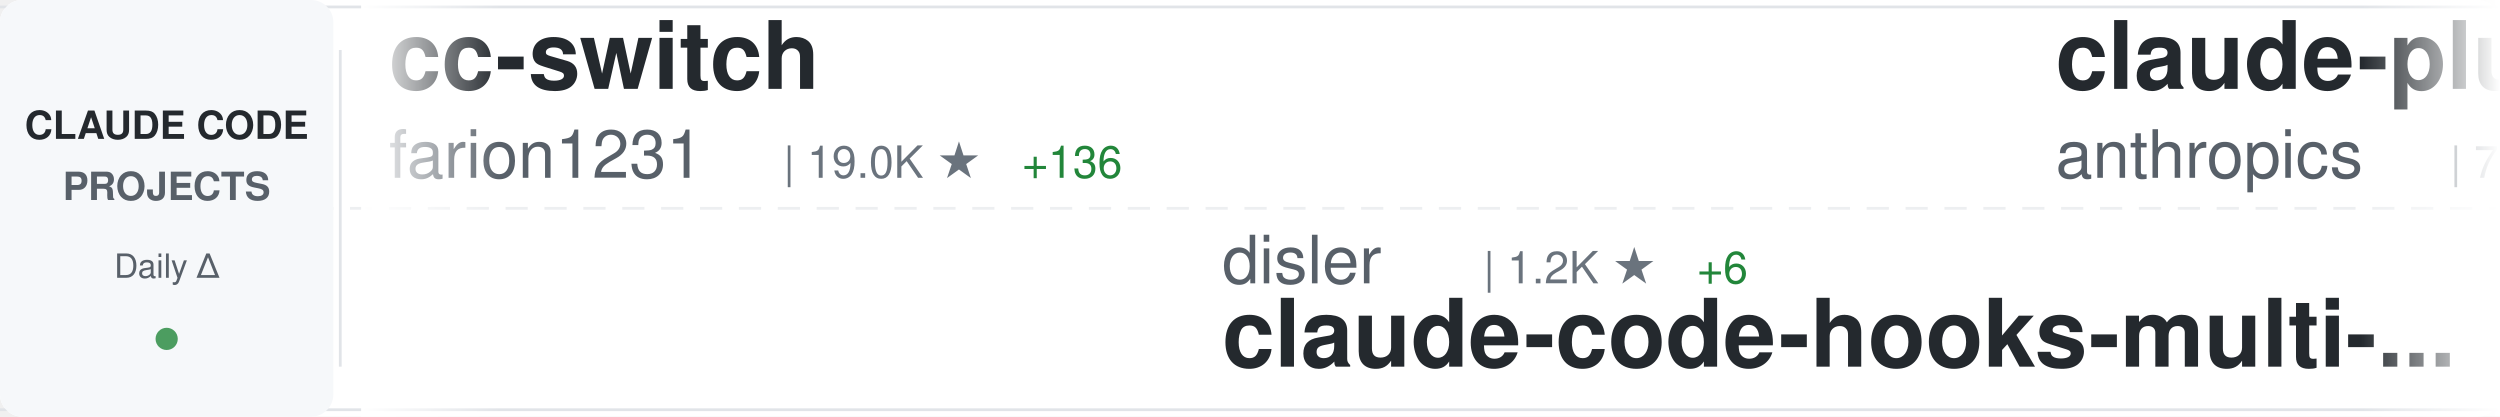
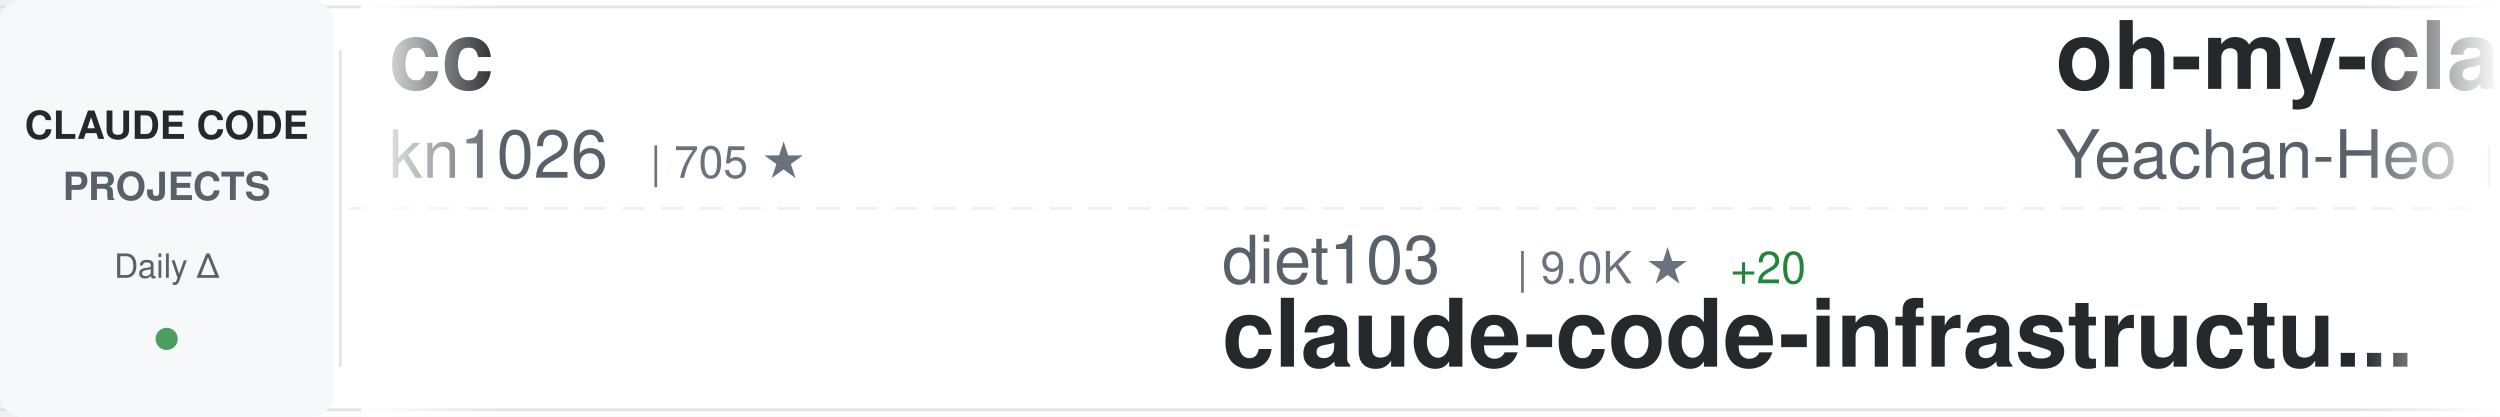
<svg xmlns="http://www.w3.org/2000/svg" width="900" height="150">
  <defs>
    <linearGradient id="awesomeLeftFade" x1="0%" y1="0%" x2="100%" y2="0%">
      <stop offset="0%" style="stop-color:#ffffff;stop-opacity:1" />
      <stop offset="100%" style="stop-color:#ffffff;stop-opacity:0" />
    </linearGradient>
    <linearGradient id="awesomeRightFade" x1="0%" y1="0%" x2="100%" y2="0%">
      <stop offset="0%" style="stop-color:#ffffff;stop-opacity:0" />
      <stop offset="100%" style="stop-color:#ffffff;stop-opacity:1" />
    </linearGradient>
  </defs>
  <rect width="900" height="150" fill="#ffffff" rx="8" />
  <rect x="0" y="2" width="900" height="1" fill="#e1e4e8" />
  <rect x="0" y="147" width="900" height="1" fill="#e1e4e8" />
  <line x1="0" y1="75" x2="900" y2="75" stroke="#e1e4e8" stroke-width="1" stroke-dasharray="8 6" opacity="0.6" />
  <rect x="0" y="0" width="120" height="150" fill="#f6f8fa" rx="8" />
  <text x="60" y="50" font-family="-apple-system, BlinkMacSystemFont, 'Segoe UI', Helvetica, Arial, sans-serif" font-size="14" font-weight="600" fill="#24292e" text-anchor="middle">CLAUDE CODE</text>
  <text x="60" y="72" font-family="-apple-system, BlinkMacSystemFont, 'Segoe UI', Helvetica, Arial, sans-serif" font-size="14" font-weight="600" fill="#586069" text-anchor="middle">PROJECTS</text>
  <text x="60" y="100" font-family="-apple-system, BlinkMacSystemFont, 'Segoe UI', Helvetica, Arial, sans-serif" font-size="12" font-weight="500" fill="#586069" text-anchor="middle">Daily Δ</text>
  <circle cx="60" cy="122" r="4" fill="#22863a" opacity="0.8" />
  <rect x="122" y="18" width="1" height="114" fill="#e1e4e8" />
  <clipPath id="awesomeTickerClip">
    <rect x="130" y="0" width="770" height="150" />
  </clipPath>
  <g clip-path="url(#awesomeTickerClip)">
    <g id="awesomeTickerItems">
      <animateTransform attributeName="transform" attributeType="XML" type="translate" from="0 0" to="-3000 0" dur="54s" repeatCount="indefinite" />
      <g transform="translate(0, 0)">
-         <text x="140" y="32" font-family="-apple-system, BlinkMacSystemFont, 'Segoe UI', Helvetica, Arial, sans-serif" font-size="34" font-weight="600" fill="#24292e">cc-switch</text>
-         <text x="140" y="64" font-family="-apple-system, BlinkMacSystemFont, 'Segoe UI', Helvetica, Arial, sans-serif" font-size="24" font-weight="400" fill="#586069">farion1231</text>
-         <text x="282" y="64" font-family="-apple-system, BlinkMacSystemFont, 'Segoe UI', Helvetica, Arial, sans-serif" font-size="16" font-weight="500" fill="#6a737d">| 19.0K ★</text>
-         <text x="368" y="64" font-family="-apple-system, BlinkMacSystemFont, 'Segoe UI', Helvetica, Arial, sans-serif" font-size="16" font-weight="500" fill="#22863a"> +136</text>
-       </g>
-       <g transform="translate(300, 0)">
-         <text x="140" y="102" font-family="-apple-system, BlinkMacSystemFont, 'Segoe UI', Helvetica, Arial, sans-serif" font-size="24" font-weight="400" fill="#586069">disler</text>
-         <text x="234" y="102" font-family="-apple-system, BlinkMacSystemFont, 'Segoe UI', Helvetica, Arial, sans-serif" font-size="16" font-weight="500" fill="#6a737d">| 1.2K ★</text>
-         <text x="311" y="102" font-family="-apple-system, BlinkMacSystemFont, 'Segoe UI', Helvetica, Arial, sans-serif" font-size="16" font-weight="500" fill="#22863a"> +6</text>
-         <text x="140" y="132" font-family="-apple-system, BlinkMacSystemFont, 'Segoe UI', Helvetica, Arial, sans-serif" font-size="34" font-weight="600" fill="#24292e">claude-code-hooks-multi-...</text>
-       </g>
-       <g transform="translate(600, 0)">
-         <text x="140" y="32" font-family="-apple-system, BlinkMacSystemFont, 'Segoe UI', Helvetica, Arial, sans-serif" font-size="34" font-weight="600" fill="#24292e">claude-plugins-official</text>
-         <text x="140" y="64" font-family="-apple-system, BlinkMacSystemFont, 'Segoe UI', Helvetica, Arial, sans-serif" font-size="24" font-weight="400" fill="#586069">anthropics</text>
-         <text x="282" y="64" font-family="-apple-system, BlinkMacSystemFont, 'Segoe UI', Helvetica, Arial, sans-serif" font-size="16" font-weight="500" fill="#6a737d">| 7.7K ★</text>
-         <text x="359" y="64" font-family="-apple-system, BlinkMacSystemFont, 'Segoe UI', Helvetica, Arial, sans-serif" font-size="16" font-weight="500" fill="#22863a"> +76</text>
-       </g>
-       <g transform="translate(900, 0)">
-         <text x="140" y="102" font-family="-apple-system, BlinkMacSystemFont, 'Segoe UI', Helvetica, Arial, sans-serif" font-size="24" font-weight="400" fill="#586069">nishimoto265</text>
-         <text x="306" y="102" font-family="-apple-system, BlinkMacSystemFont, 'Segoe UI', Helvetica, Arial, sans-serif" font-size="16" font-weight="500" fill="#6a737d">| 491 ★</text>
-         <text x="140" y="132" font-family="-apple-system, BlinkMacSystemFont, 'Segoe UI', Helvetica, Arial, sans-serif" font-size="34" font-weight="600" fill="#24292e">Claude-Code-Communicatio...</text>
-       </g>
-       <g transform="translate(1200, 0)">
-         <text x="140" y="32" font-family="-apple-system, BlinkMacSystemFont, 'Segoe UI', Helvetica, Arial, sans-serif" font-size="34" font-weight="600" fill="#24292e">Claudable</text>
-         <text x="140" y="64" font-family="-apple-system, BlinkMacSystemFont, 'Segoe UI', Helvetica, Arial, sans-serif" font-size="24" font-weight="400" fill="#586069">opactorai</text>
-         <text x="270" y="64" font-family="-apple-system, BlinkMacSystemFont, 'Segoe UI', Helvetica, Arial, sans-serif" font-size="16" font-weight="500" fill="#6a737d">| 3.7K ★</text>
-         <text x="347" y="64" font-family="-apple-system, BlinkMacSystemFont, 'Segoe UI', Helvetica, Arial, sans-serif" font-size="16" font-weight="500" fill="#22863a"> +4</text>
-       </g>
-       <g transform="translate(1500, 0)">
-         <text x="140" y="102" font-family="-apple-system, BlinkMacSystemFont, 'Segoe UI', Helvetica, Arial, sans-serif" font-size="24" font-weight="400" fill="#586069">steipete</text>
-         <text x="258" y="102" font-family="-apple-system, BlinkMacSystemFont, 'Segoe UI', Helvetica, Arial, sans-serif" font-size="16" font-weight="500" fill="#6a737d">| 1.1K ★</text>
-         <text x="335" y="102" font-family="-apple-system, BlinkMacSystemFont, 'Segoe UI', Helvetica, Arial, sans-serif" font-size="16" font-weight="500" fill="#22863a"> +4</text>
-         <text x="140" y="132" font-family="-apple-system, BlinkMacSystemFont, 'Segoe UI', Helvetica, Arial, sans-serif" font-size="34" font-weight="600" fill="#24292e">claude-code-mcp</text>
-       </g>
-       <g transform="translate(1800, 0)">
        <text x="140" y="32" font-family="-apple-system, BlinkMacSystemFont, 'Segoe UI', Helvetica, Arial, sans-serif" font-size="34" font-weight="600" fill="#24292e">cc</text>
        <text x="140" y="64" font-family="-apple-system, BlinkMacSystemFont, 'Segoe UI', Helvetica, Arial, sans-serif" font-size="24" font-weight="400" fill="#586069">kn1026</text>
        <text x="234" y="64" font-family="-apple-system, BlinkMacSystemFont, 'Segoe UI', Helvetica, Arial, sans-serif" font-size="16" font-weight="500" fill="#6a737d">| 705 ★</text>
-         <text x="302" y="64" font-family="-apple-system, BlinkMacSystemFont, 'Segoe UI', Helvetica, Arial, sans-serif" font-size="16" font-weight="500" fill="#22863a"> +2</text>
+       </g>
+       <g transform="translate(300, 0)">
+         <text x="140" y="102" font-family="-apple-system, BlinkMacSystemFont, 'Segoe UI', Helvetica, Arial, sans-serif" font-size="24" font-weight="400" fill="#586069">diet103</text>
+         <text x="246" y="102" font-family="-apple-system, BlinkMacSystemFont, 'Segoe UI', Helvetica, Arial, sans-serif" font-size="16" font-weight="500" fill="#6a737d">| 9.0K ★</text>
+         <text x="323" y="102" font-family="-apple-system, BlinkMacSystemFont, 'Segoe UI', Helvetica, Arial, sans-serif" font-size="16" font-weight="500" fill="#22863a"> +20</text>
+         <text x="140" y="132" font-family="-apple-system, BlinkMacSystemFont, 'Segoe UI', Helvetica, Arial, sans-serif" font-size="34" font-weight="600" fill="#24292e">claude-code-infrastructu...</text>
+       </g>
+       <g transform="translate(600, 0)">
+         <text x="140" y="32" font-family="-apple-system, BlinkMacSystemFont, 'Segoe UI', Helvetica, Arial, sans-serif" font-size="34" font-weight="600" fill="#24292e">oh-my-claudecode</text>
+         <text x="140" y="64" font-family="-apple-system, BlinkMacSystemFont, 'Segoe UI', Helvetica, Arial, sans-serif" font-size="24" font-weight="400" fill="#586069">Yeachan-Heo</text>
+         <text x="294" y="64" font-family="-apple-system, BlinkMacSystemFont, 'Segoe UI', Helvetica, Arial, sans-serif" font-size="16" font-weight="500" fill="#6a737d">| 6.8K ★</text>
+         <text x="371" y="64" font-family="-apple-system, BlinkMacSystemFont, 'Segoe UI', Helvetica, Arial, sans-serif" font-size="16" font-weight="500" fill="#22863a"> +99</text>
+       </g>
+       <g transform="translate(900, 0)">
+         <text x="140" y="102" font-family="-apple-system, BlinkMacSystemFont, 'Segoe UI', Helvetica, Arial, sans-serif" font-size="24" font-weight="400" fill="#586069">MadAppGang</text>
+         <text x="282" y="102" font-family="-apple-system, BlinkMacSystemFont, 'Segoe UI', Helvetica, Arial, sans-serif" font-size="16" font-weight="500" fill="#6a737d">| 233 ★</text>
+         <text x="350" y="102" font-family="-apple-system, BlinkMacSystemFont, 'Segoe UI', Helvetica, Arial, sans-serif" font-size="16" font-weight="500" fill="#22863a"> +1</text>
+         <text x="140" y="132" font-family="-apple-system, BlinkMacSystemFont, 'Segoe UI', Helvetica, Arial, sans-serif" font-size="34" font-weight="600" fill="#24292e">claude-code</text>
+       </g>
+       <g transform="translate(1200, 0)">
+         <text x="140" y="32" font-family="-apple-system, BlinkMacSystemFont, 'Segoe UI', Helvetica, Arial, sans-serif" font-size="34" font-weight="600" fill="#24292e">claude-code-templates</text>
+         <text x="140" y="64" font-family="-apple-system, BlinkMacSystemFont, 'Segoe UI', Helvetica, Arial, sans-serif" font-size="24" font-weight="400" fill="#586069">davila7</text>
+         <text x="246" y="64" font-family="-apple-system, BlinkMacSystemFont, 'Segoe UI', Helvetica, Arial, sans-serif" font-size="16" font-weight="500" fill="#6a737d">| 21.0K ★</text>
+         <text x="332" y="64" font-family="-apple-system, BlinkMacSystemFont, 'Segoe UI', Helvetica, Arial, sans-serif" font-size="16" font-weight="500" fill="#22863a"> +66</text>
+       </g>
+       <g transform="translate(1500, 0)">
+         <text x="140" y="102" font-family="-apple-system, BlinkMacSystemFont, 'Segoe UI', Helvetica, Arial, sans-serif" font-size="24" font-weight="400" fill="#586069">laravel</text>
+         <text x="246" y="102" font-family="-apple-system, BlinkMacSystemFont, 'Segoe UI', Helvetica, Arial, sans-serif" font-size="16" font-weight="500" fill="#6a737d">| 499 ★</text>
+         <text x="314" y="102" font-family="-apple-system, BlinkMacSystemFont, 'Segoe UI', Helvetica, Arial, sans-serif" font-size="16" font-weight="500" fill="#22863a"> +2</text>
+         <text x="140" y="132" font-family="-apple-system, BlinkMacSystemFont, 'Segoe UI', Helvetica, Arial, sans-serif" font-size="34" font-weight="600" fill="#24292e">claude-code</text>
+       </g>
+       <g transform="translate(1800, 0)">
+         <text x="140" y="32" font-family="-apple-system, BlinkMacSystemFont, 'Segoe UI', Helvetica, Arial, sans-serif" font-size="34" font-weight="600" fill="#24292e">Personal_AI_Infrastructu...</text>
+         <text x="140" y="64" font-family="-apple-system, BlinkMacSystemFont, 'Segoe UI', Helvetica, Arial, sans-serif" font-size="24" font-weight="400" fill="#586069">danielmiessler</text>
+         <text x="330" y="64" font-family="-apple-system, BlinkMacSystemFont, 'Segoe UI', Helvetica, Arial, sans-serif" font-size="16" font-weight="500" fill="#6a737d">| 8.9K ★</text>
+         <text x="407" y="64" font-family="-apple-system, BlinkMacSystemFont, 'Segoe UI', Helvetica, Arial, sans-serif" font-size="16" font-weight="500" fill="#22863a"> +76</text>
      </g>
      <g transform="translate(2100, 0)">
-         <text x="140" y="102" font-family="-apple-system, BlinkMacSystemFont, 'Segoe UI', Helvetica, Arial, sans-serif" font-size="24" font-weight="400" fill="#586069">feiskyer</text>
-         <text x="258" y="102" font-family="-apple-system, BlinkMacSystemFont, 'Segoe UI', Helvetica, Arial, sans-serif" font-size="16" font-weight="500" fill="#6a737d">| 1.2K ★</text>
-         <text x="335" y="102" font-family="-apple-system, BlinkMacSystemFont, 'Segoe UI', Helvetica, Arial, sans-serif" font-size="16" font-weight="500" fill="#22863a"> +1</text>
-         <text x="140" y="132" font-family="-apple-system, BlinkMacSystemFont, 'Segoe UI', Helvetica, Arial, sans-serif" font-size="34" font-weight="600" fill="#24292e">claude-code-settings</text>
+         <text x="140" y="102" font-family="-apple-system, BlinkMacSystemFont, 'Segoe UI', Helvetica, Arial, sans-serif" font-size="24" font-weight="400" fill="#586069">obra</text>
+         <text x="210" y="102" font-family="-apple-system, BlinkMacSystemFont, 'Segoe UI', Helvetica, Arial, sans-serif" font-size="16" font-weight="500" fill="#6a737d">| 56.1K ★</text>
+         <text x="296" y="102" font-family="-apple-system, BlinkMacSystemFont, 'Segoe UI', Helvetica, Arial, sans-serif" font-size="16" font-weight="500" fill="#22863a"> +901</text>
+         <text x="140" y="132" font-family="-apple-system, BlinkMacSystemFont, 'Segoe UI', Helvetica, Arial, sans-serif" font-size="34" font-weight="600" fill="#24292e">superpowers</text>
      </g>
      <g transform="translate(2400, 0)">
-         <text x="140" y="32" font-family="-apple-system, BlinkMacSystemFont, 'Segoe UI', Helvetica, Arial, sans-serif" font-size="34" font-weight="600" fill="#24292e">skills</text>
+         <text x="140" y="32" font-family="-apple-system, BlinkMacSystemFont, 'Segoe UI', Helvetica, Arial, sans-serif" font-size="34" font-weight="600" fill="#24292e">claude-code-base-action</text>
        <text x="140" y="64" font-family="-apple-system, BlinkMacSystemFont, 'Segoe UI', Helvetica, Arial, sans-serif" font-size="24" font-weight="400" fill="#586069">anthropics</text>
-         <text x="282" y="64" font-family="-apple-system, BlinkMacSystemFont, 'Segoe UI', Helvetica, Arial, sans-serif" font-size="16" font-weight="500" fill="#6a737d">| 72.2K ★</text>
-         <text x="368" y="64" font-family="-apple-system, BlinkMacSystemFont, 'Segoe UI', Helvetica, Arial, sans-serif" font-size="16" font-weight="500" fill="#22863a"> +506</text>
+         <text x="282" y="64" font-family="-apple-system, BlinkMacSystemFont, 'Segoe UI', Helvetica, Arial, sans-serif" font-size="16" font-weight="500" fill="#6a737d">| 579 ★</text>
      </g>
      <g transform="translate(2700, 0)">
-         <text x="140" y="102" font-family="-apple-system, BlinkMacSystemFont, 'Segoe UI', Helvetica, Arial, sans-serif" font-size="24" font-weight="400" fill="#586069">kepano</text>
-         <text x="234" y="102" font-family="-apple-system, BlinkMacSystemFont, 'Segoe UI', Helvetica, Arial, sans-serif" font-size="16" font-weight="500" fill="#6a737d">| 10.2K ★</text>
-         <text x="320" y="102" font-family="-apple-system, BlinkMacSystemFont, 'Segoe UI', Helvetica, Arial, sans-serif" font-size="16" font-weight="500" fill="#22863a"> +74</text>
-         <text x="140" y="132" font-family="-apple-system, BlinkMacSystemFont, 'Segoe UI', Helvetica, Arial, sans-serif" font-size="34" font-weight="600" fill="#24292e">obsidian-skills</text>
+         <text x="140" y="102" font-family="-apple-system, BlinkMacSystemFont, 'Segoe UI', Helvetica, Arial, sans-serif" font-size="24" font-weight="400" fill="#586069">d-kimuson</text>
+         <text x="270" y="102" font-family="-apple-system, BlinkMacSystemFont, 'Segoe UI', Helvetica, Arial, sans-serif" font-size="16" font-weight="500" fill="#6a737d">| 897 ★</text>
+         <text x="338" y="102" font-family="-apple-system, BlinkMacSystemFont, 'Segoe UI', Helvetica, Arial, sans-serif" font-size="16" font-weight="500" fill="#22863a"> +2</text>
+         <text x="140" y="132" font-family="-apple-system, BlinkMacSystemFont, 'Segoe UI', Helvetica, Arial, sans-serif" font-size="34" font-weight="600" fill="#24292e">claude-code-viewer</text>
      </g>
      <g transform="translate(3000, 0)">
-         <text x="140" y="32" font-family="-apple-system, BlinkMacSystemFont, 'Segoe UI', Helvetica, Arial, sans-serif" font-size="34" font-weight="600" fill="#24292e">cc-switch</text>
-         <text x="140" y="64" font-family="-apple-system, BlinkMacSystemFont, 'Segoe UI', Helvetica, Arial, sans-serif" font-size="24" font-weight="400" fill="#586069">farion1231</text>
-         <text x="282" y="64" font-family="-apple-system, BlinkMacSystemFont, 'Segoe UI', Helvetica, Arial, sans-serif" font-size="16" font-weight="500" fill="#6a737d">| 19.0K ★</text>
-         <text x="368" y="64" font-family="-apple-system, BlinkMacSystemFont, 'Segoe UI', Helvetica, Arial, sans-serif" font-size="16" font-weight="500" fill="#22863a"> +136</text>
+         <text x="140" y="32" font-family="-apple-system, BlinkMacSystemFont, 'Segoe UI', Helvetica, Arial, sans-serif" font-size="34" font-weight="600" fill="#24292e">cc</text>
+         <text x="140" y="64" font-family="-apple-system, BlinkMacSystemFont, 'Segoe UI', Helvetica, Arial, sans-serif" font-size="24" font-weight="400" fill="#586069">kn1026</text>
+         <text x="234" y="64" font-family="-apple-system, BlinkMacSystemFont, 'Segoe UI', Helvetica, Arial, sans-serif" font-size="16" font-weight="500" fill="#6a737d">| 705 ★</text>
      </g>
      <g transform="translate(3300, 0)">
-         <text x="140" y="102" font-family="-apple-system, BlinkMacSystemFont, 'Segoe UI', Helvetica, Arial, sans-serif" font-size="24" font-weight="400" fill="#586069">disler</text>
-         <text x="234" y="102" font-family="-apple-system, BlinkMacSystemFont, 'Segoe UI', Helvetica, Arial, sans-serif" font-size="16" font-weight="500" fill="#6a737d">| 1.2K ★</text>
-         <text x="311" y="102" font-family="-apple-system, BlinkMacSystemFont, 'Segoe UI', Helvetica, Arial, sans-serif" font-size="16" font-weight="500" fill="#22863a"> +6</text>
-         <text x="140" y="132" font-family="-apple-system, BlinkMacSystemFont, 'Segoe UI', Helvetica, Arial, sans-serif" font-size="34" font-weight="600" fill="#24292e">claude-code-hooks-multi-...</text>
+         <text x="140" y="102" font-family="-apple-system, BlinkMacSystemFont, 'Segoe UI', Helvetica, Arial, sans-serif" font-size="24" font-weight="400" fill="#586069">diet103</text>
+         <text x="246" y="102" font-family="-apple-system, BlinkMacSystemFont, 'Segoe UI', Helvetica, Arial, sans-serif" font-size="16" font-weight="500" fill="#6a737d">| 9.0K ★</text>
+         <text x="323" y="102" font-family="-apple-system, BlinkMacSystemFont, 'Segoe UI', Helvetica, Arial, sans-serif" font-size="16" font-weight="500" fill="#22863a"> +20</text>
+         <text x="140" y="132" font-family="-apple-system, BlinkMacSystemFont, 'Segoe UI', Helvetica, Arial, sans-serif" font-size="34" font-weight="600" fill="#24292e">claude-code-infrastructu...</text>
      </g>
      <g transform="translate(3600, 0)">
-         <text x="140" y="32" font-family="-apple-system, BlinkMacSystemFont, 'Segoe UI', Helvetica, Arial, sans-serif" font-size="34" font-weight="600" fill="#24292e">claude-plugins-official</text>
-         <text x="140" y="64" font-family="-apple-system, BlinkMacSystemFont, 'Segoe UI', Helvetica, Arial, sans-serif" font-size="24" font-weight="400" fill="#586069">anthropics</text>
-         <text x="282" y="64" font-family="-apple-system, BlinkMacSystemFont, 'Segoe UI', Helvetica, Arial, sans-serif" font-size="16" font-weight="500" fill="#6a737d">| 7.7K ★</text>
-         <text x="359" y="64" font-family="-apple-system, BlinkMacSystemFont, 'Segoe UI', Helvetica, Arial, sans-serif" font-size="16" font-weight="500" fill="#22863a"> +76</text>
+         <text x="140" y="32" font-family="-apple-system, BlinkMacSystemFont, 'Segoe UI', Helvetica, Arial, sans-serif" font-size="34" font-weight="600" fill="#24292e">oh-my-claudecode</text>
+         <text x="140" y="64" font-family="-apple-system, BlinkMacSystemFont, 'Segoe UI', Helvetica, Arial, sans-serif" font-size="24" font-weight="400" fill="#586069">Yeachan-Heo</text>
+         <text x="294" y="64" font-family="-apple-system, BlinkMacSystemFont, 'Segoe UI', Helvetica, Arial, sans-serif" font-size="16" font-weight="500" fill="#6a737d">| 6.8K ★</text>
+         <text x="371" y="64" font-family="-apple-system, BlinkMacSystemFont, 'Segoe UI', Helvetica, Arial, sans-serif" font-size="16" font-weight="500" fill="#22863a"> +99</text>
      </g>
      <g transform="translate(3900, 0)">
-         <text x="140" y="102" font-family="-apple-system, BlinkMacSystemFont, 'Segoe UI', Helvetica, Arial, sans-serif" font-size="24" font-weight="400" fill="#586069">nishimoto265</text>
-         <text x="306" y="102" font-family="-apple-system, BlinkMacSystemFont, 'Segoe UI', Helvetica, Arial, sans-serif" font-size="16" font-weight="500" fill="#6a737d">| 491 ★</text>
-         <text x="140" y="132" font-family="-apple-system, BlinkMacSystemFont, 'Segoe UI', Helvetica, Arial, sans-serif" font-size="34" font-weight="600" fill="#24292e">Claude-Code-Communicatio...</text>
+         <text x="140" y="102" font-family="-apple-system, BlinkMacSystemFont, 'Segoe UI', Helvetica, Arial, sans-serif" font-size="24" font-weight="400" fill="#586069">MadAppGang</text>
+         <text x="282" y="102" font-family="-apple-system, BlinkMacSystemFont, 'Segoe UI', Helvetica, Arial, sans-serif" font-size="16" font-weight="500" fill="#6a737d">| 233 ★</text>
+         <text x="350" y="102" font-family="-apple-system, BlinkMacSystemFont, 'Segoe UI', Helvetica, Arial, sans-serif" font-size="16" font-weight="500" fill="#22863a"> +1</text>
+         <text x="140" y="132" font-family="-apple-system, BlinkMacSystemFont, 'Segoe UI', Helvetica, Arial, sans-serif" font-size="34" font-weight="600" fill="#24292e">claude-code</text>
      </g>
    </g>
  </g>
  <rect x="130" y="0" width="50" height="150" fill="url(#awesomeLeftFade)" />
  <rect x="850" y="0" width="50" height="150" fill="url(#awesomeRightFade)" />
</svg>
